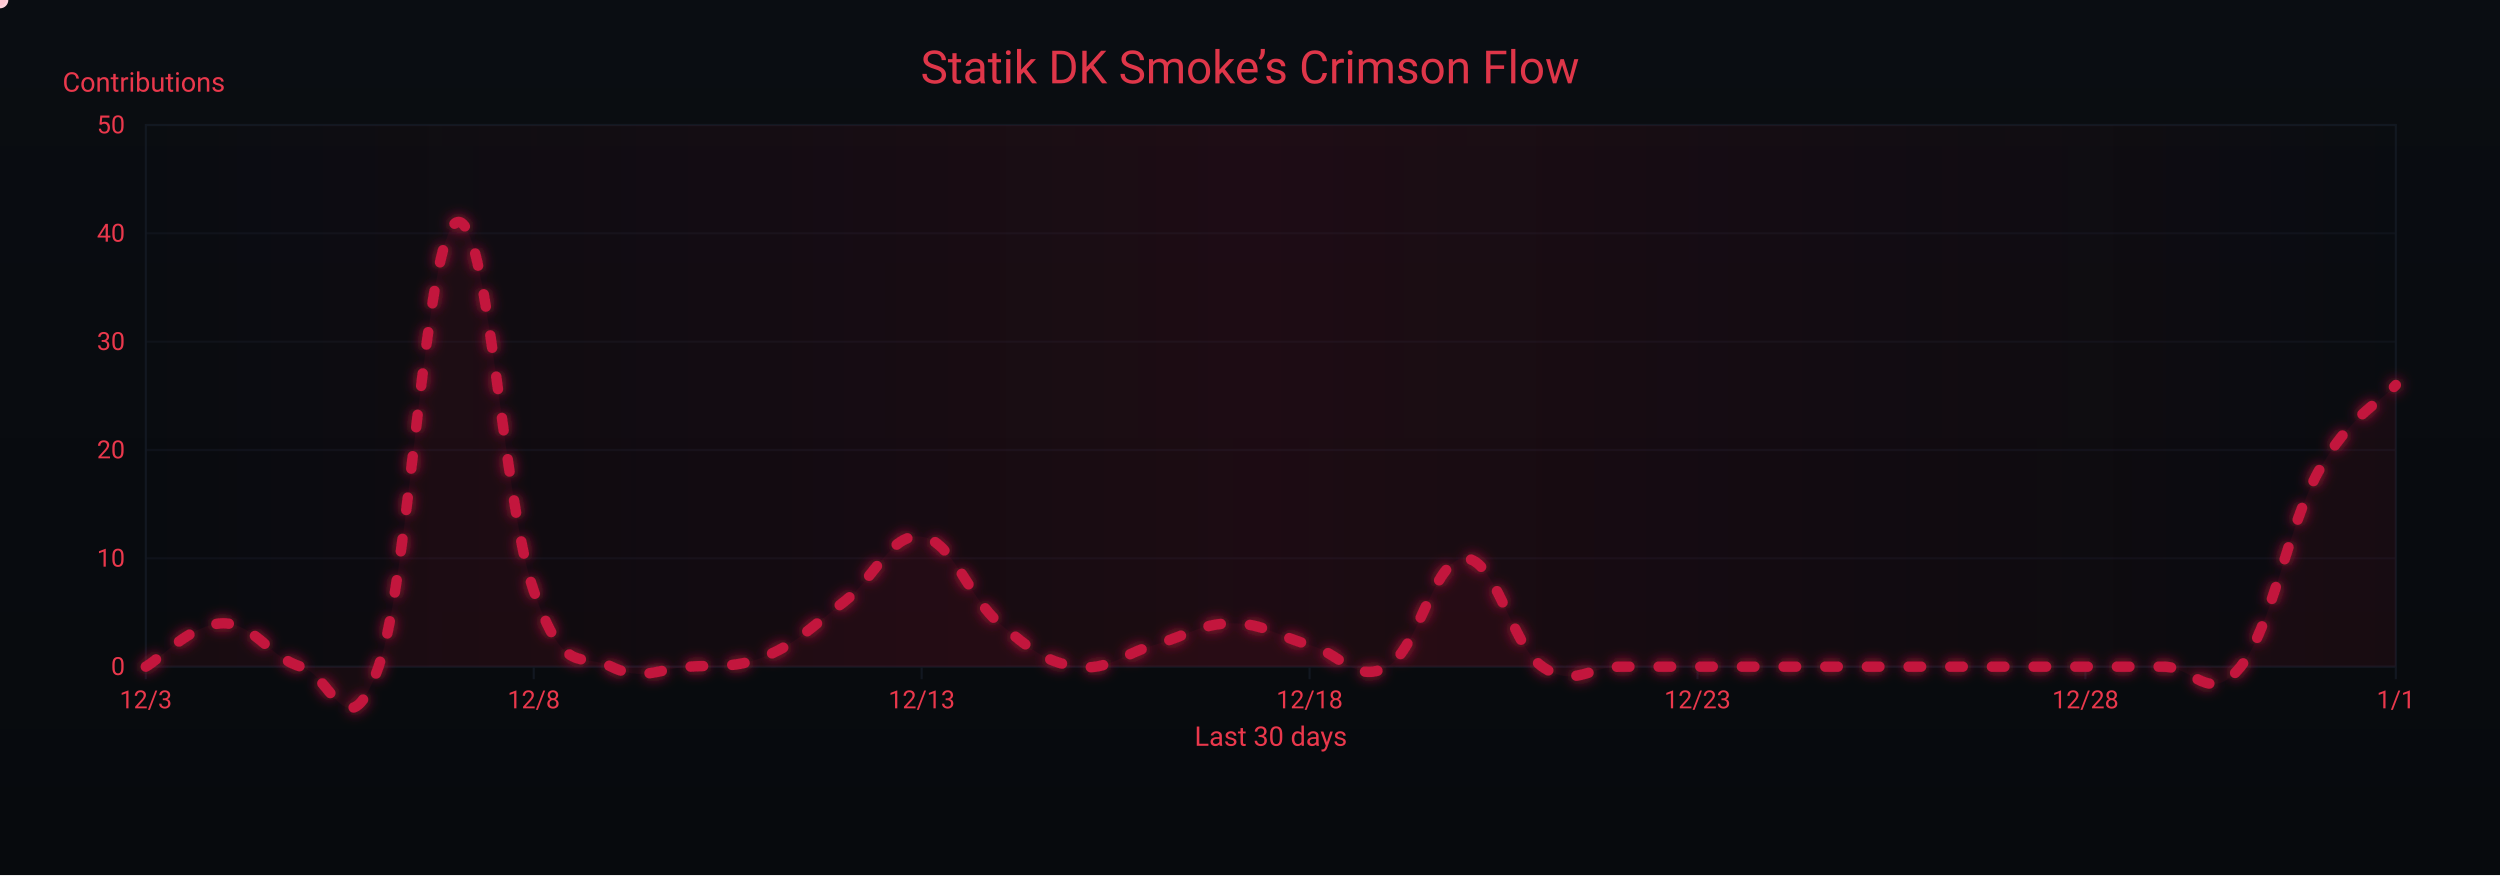
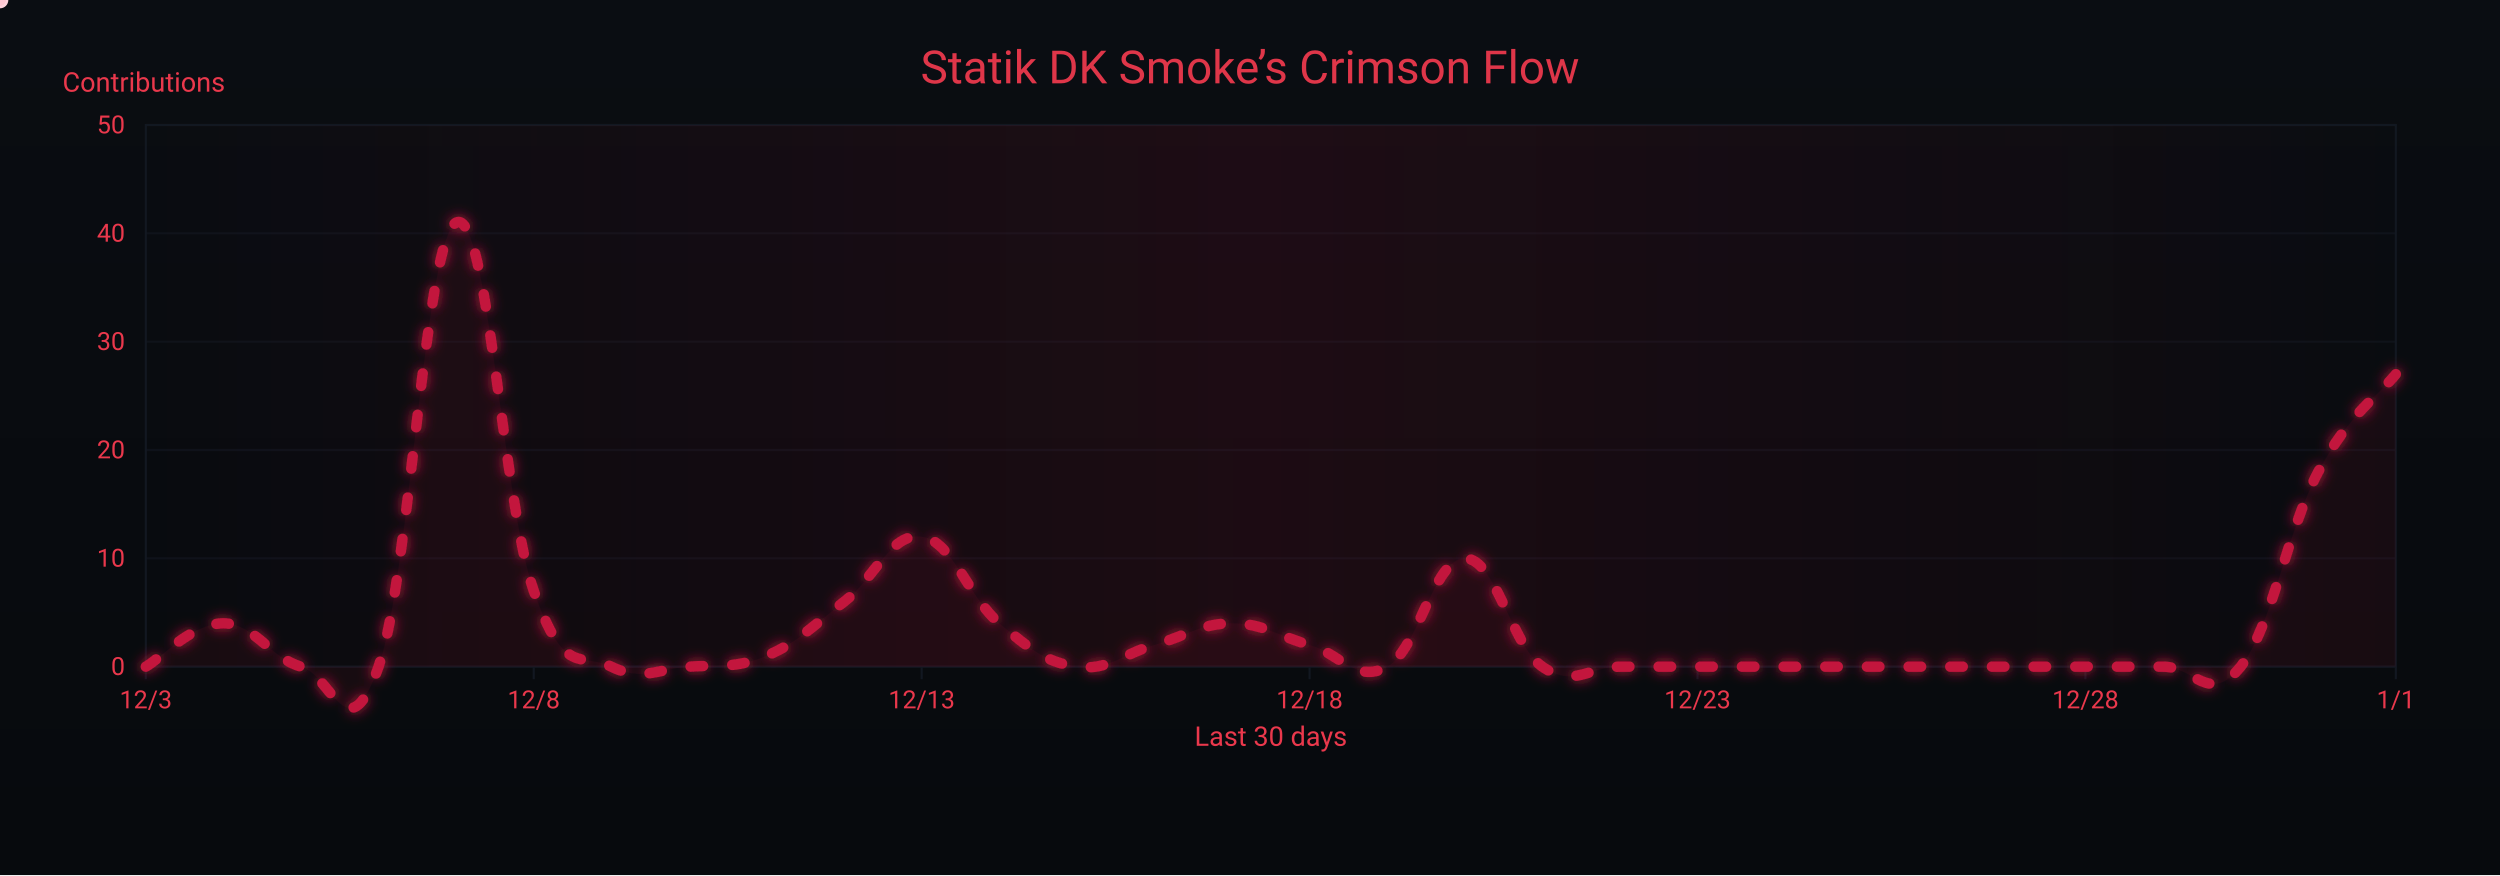
<svg xmlns="http://www.w3.org/2000/svg" width="1200" height="420" viewBox="0 0 1200 420" role="img" aria-label="Crimson Flow Graph">
  <defs>
    <linearGradient id="bgGrad" x1="0" y1="0" x2="0" y2="1">
      <stop offset="0%" stop-color="#0a0d12" />
      <stop offset="100%" stop-color="#070a0d" />
    </linearGradient>
    <filter id="glow">
      <feGaussianBlur stdDeviation="3" result="b1" />
      <feMerge>
        <feMergeNode in="b1" />
        <feMergeNode in="SourceGraphic" />
      </feMerge>
    </filter>
    <linearGradient id="sheen" x1="0" y1="0" x2="1" y2="0">
      <stop offset="0%" stop-color="#9b0e2a" stop-opacity="0" />
      <stop offset="50%" stop-color="#9b0e2a" stop-opacity=".14" />
      <stop offset="100%" stop-color="#9b0e2a" stop-opacity="0" />
      <animateTransform attributeName="gradientTransform" type="translate" from="-1 0" to="1 0" dur="9s" repeatCount="indefinite" />
    </linearGradient>
  </defs>
  <rect width="1200" height="420" fill="url(#bgGrad)" />
  <rect x="70" y="60" width="1080" height="260" fill="none" stroke="#121821" stroke-width="1" />
  <g font-family="ui-sans-serif,system-ui,-apple-system,Segoe UI,Roboto,Ubuntu,Arial" font-size="12">
    <path d="M70,320.0 H1150" stroke="#121821" stroke-width="1" opacity="0.6" />
    <text x="60" y="324.0" text-anchor="end" fill="#ea384c">0</text>
    <path d="M70,268.0 H1150" stroke="#121821" stroke-width="1" opacity="0.6" />
    <text x="60" y="272.0" text-anchor="end" fill="#ea384c">10</text>
    <path d="M70,216.0 H1150" stroke="#121821" stroke-width="1" opacity="0.6" />
    <text x="60" y="220.0" text-anchor="end" fill="#ea384c">20</text>
    <path d="M70,164.0 H1150" stroke="#121821" stroke-width="1" opacity="0.6" />
    <text x="60" y="168.0" text-anchor="end" fill="#ea384c">30</text>
    <path d="M70,112.0 H1150" stroke="#121821" stroke-width="1" opacity="0.6" />
    <text x="60" y="116.0" text-anchor="end" fill="#ea384c">40</text>
    <path d="M70,60.0 H1150" stroke="#121821" stroke-width="1" opacity="0.6" />
    <text x="60" y="64.0" text-anchor="end" fill="#ea384c">50</text>
    <text x="30" y="44" fill="#ea384c" font-size="13">Contributions</text>
  </g>
  <g font-family="ui-sans-serif,system-ui,-apple-system,Segoe UI,Roboto,Ubuntu,Arial" font-size="12">
    <path d="M70.0,320 V326" stroke="#121821" stroke-width="1" />
    <text x="70.0" y="340" text-anchor="middle" fill="#ea384c">12/3</text>
    <path d="M256.2,320 V326" stroke="#121821" stroke-width="1" />
    <text x="256.2" y="340" text-anchor="middle" fill="#ea384c">12/8</text>
    <path d="M442.4,320 V326" stroke="#121821" stroke-width="1" />
    <text x="442.4" y="340" text-anchor="middle" fill="#ea384c">12/13</text>
    <path d="M628.6,320 V326" stroke="#121821" stroke-width="1" />
    <text x="628.6" y="340" text-anchor="middle" fill="#ea384c">12/18</text>
    <path d="M814.8,320 V326" stroke="#121821" stroke-width="1" />
    <text x="814.8" y="340" text-anchor="middle" fill="#ea384c">12/23</text>
    <path d="M1001.0,320 V326" stroke="#121821" stroke-width="1" />
    <text x="1001.0" y="340" text-anchor="middle" fill="#ea384c">12/28</text>
    <path d="M1150.0,320 V326" stroke="#121821" stroke-width="1" />
    <text x="1150.0" y="340" text-anchor="middle" fill="#ea384c">1/1</text>
    <text x="610" y="358" text-anchor="middle" fill="#ea384c" font-size="13">Last 30 days</text>
  </g>
  <rect x="70" y="60" width="1080" height="260" fill="url(#sheen)" />
  <text x="600" y="40" text-anchor="middle" font-family="ui-sans-serif,system-ui,-apple-system,Segoe UI,Roboto,Ubuntu,Arial" font-size="22" fill="#ea384c" opacity=".95">Statik DK Smoke’s Crimson Flow</text>
-   <path d="M70.0,320.0 C77.4,315.8 92.3,299.2 107.2,299.2 C122.1,299.2 129.6,315.8 144.5,320.0 C159.4,324.2 166.8,362.6 181.7,320.0 C196.6,277.4 204.1,114.1 219.0,106.8 C233.9,99.5 241.3,241.0 256.2,283.6 C271.1,326.2 278.6,312.7 293.4,320.0 C308.3,327.3 315.8,321.0 330.7,320.0 C345.6,319.0 353.0,321.0 367.9,314.8 C382.8,308.6 390.3,300.2 405.2,288.8 C420.1,277.4 427.5,255.5 442.4,257.6 C457.3,259.7 464.8,286.7 479.7,299.2 C494.6,311.7 502.0,317.9 516.9,320.0 C531.8,322.1 539.2,313.8 554.1,309.6 C569.0,305.4 576.5,299.2 591.4,299.2 C606.3,299.2 613.7,305.4 628.6,309.6 C643.5,313.8 651.0,328.3 665.9,320.0 C680.8,311.7 688.2,268.0 703.1,268.0 C718.0,268.0 725.4,309.6 740.3,320.0 C755.2,330.4 762.7,320.0 777.6,320.0 C792.5,320.0 799.9,320.0 814.8,320.0 C829.7,320.0 837.2,320.0 852.1,320.0 C867.0,320.0 874.4,320.0 889.3,320.0 C904.2,320.0 911.7,320.0 926.6,320.0 C941.4,320.0 948.9,320.0 963.8,320.0 C978.7,320.0 986.1,320.0 1001.0,320.0 C1015.9,320.0 1023.4,320.0 1038.3,320.0 C1053.2,320.0 1060.6,338.7 1075.5,320.0 C1090.4,301.3 1097.9,253.4 1112.8,226.4 C1127.7,199.4 1142.6,193.1 1150.0,184.8 L 1150,320 L 70,320 Z" fill="#7a0f26" opacity=".13">
+   <path d="M70.0,320.0 C77.4,315.8 92.3,299.2 107.2,299.2 C122.1,299.2 129.6,315.8 144.5,320.0 C159.4,324.2 166.8,362.6 181.7,320.0 C196.6,277.4 204.1,114.1 219.0,106.8 C233.9,99.5 241.3,241.0 256.2,283.6 C271.1,326.2 278.6,312.7 293.4,320.0 C308.3,327.3 315.8,321.0 330.7,320.0 C345.6,319.0 353.0,321.0 367.9,314.8 C382.8,308.6 390.3,300.2 405.2,288.8 C420.1,277.4 427.5,255.5 442.4,257.6 C457.3,259.7 464.8,286.7 479.7,299.2 C494.6,311.7 502.0,317.9 516.9,320.0 C531.8,322.1 539.2,313.8 554.1,309.6 C569.0,305.4 576.5,299.2 591.4,299.2 C606.3,299.2 613.7,305.4 628.6,309.6 C643.5,313.8 651.0,328.3 665.9,320.0 C680.8,311.7 688.2,268.0 703.1,268.0 C718.0,268.0 725.4,309.6 740.3,320.0 C755.2,330.4 762.7,320.0 777.6,320.0 C792.5,320.0 799.9,320.0 814.8,320.0 C829.7,320.0 837.2,320.0 852.1,320.0 C867.0,320.0 874.4,320.0 889.3,320.0 C904.2,320.0 911.7,320.0 926.6,320.0 C941.4,320.0 948.9,320.0 963.8,320.0 C978.7,320.0 986.1,320.0 1001.0,320.0 C1015.9,320.0 1023.4,320.0 1038.3,320.0 C1053.2,320.0 1060.6,338.7 1075.5,320.0 C1090.4,301.3 1097.9,254.5 1112.8,226.4 C1127.7,198.3 1142.6,189.0 1150.0,179.6 L 1150,320 L 70,320 Z" fill="#7a0f26" opacity=".13">
    <animate attributeName="opacity" values=".10;.17;.10" dur="6s" repeatCount="indefinite" />
  </path>
-   <path id="curve" d="M70.0,320.0 C77.4,315.8 92.3,299.2 107.2,299.2 C122.1,299.2 129.6,315.8 144.5,320.0 C159.4,324.2 166.8,362.6 181.7,320.0 C196.6,277.4 204.1,114.1 219.0,106.8 C233.9,99.5 241.3,241.0 256.2,283.6 C271.1,326.2 278.6,312.7 293.4,320.0 C308.3,327.3 315.8,321.0 330.7,320.0 C345.6,319.0 353.0,321.0 367.9,314.8 C382.8,308.6 390.3,300.2 405.2,288.8 C420.1,277.4 427.5,255.5 442.4,257.6 C457.3,259.7 464.8,286.7 479.7,299.2 C494.6,311.7 502.0,317.9 516.9,320.0 C531.8,322.1 539.2,313.8 554.1,309.6 C569.0,305.4 576.5,299.2 591.4,299.2 C606.3,299.2 613.7,305.4 628.6,309.6 C643.5,313.8 651.0,328.3 665.9,320.0 C680.8,311.7 688.2,268.0 703.1,268.0 C718.0,268.0 725.4,309.6 740.3,320.0 C755.2,330.4 762.7,320.0 777.6,320.0 C792.5,320.0 799.9,320.0 814.8,320.0 C829.7,320.0 837.2,320.0 852.1,320.0 C867.0,320.0 874.4,320.0 889.3,320.0 C904.2,320.0 911.7,320.0 926.6,320.0 C941.4,320.0 948.9,320.0 963.8,320.0 C978.7,320.0 986.1,320.0 1001.0,320.0 C1015.9,320.0 1023.4,320.0 1038.3,320.0 C1053.2,320.0 1060.6,338.7 1075.5,320.0 C1090.4,301.3 1097.9,253.4 1112.8,226.4 C1127.7,199.4 1142.6,193.1 1150.0,184.8" fill="none" stroke="#c3193d" stroke-width="5" stroke-linecap="round" stroke-linejoin="round" stroke-dasharray="6 14" filter="url(#glow)">
+   <path id="curve" d="M70.0,320.0 C77.4,315.8 92.3,299.2 107.2,299.2 C122.1,299.2 129.6,315.8 144.5,320.0 C159.4,324.2 166.8,362.6 181.7,320.0 C196.6,277.4 204.1,114.1 219.0,106.8 C233.9,99.5 241.3,241.0 256.2,283.6 C271.1,326.2 278.6,312.7 293.4,320.0 C308.3,327.3 315.8,321.0 330.7,320.0 C345.6,319.0 353.0,321.0 367.9,314.8 C382.8,308.6 390.3,300.2 405.2,288.8 C420.1,277.4 427.5,255.5 442.4,257.6 C457.3,259.7 464.8,286.7 479.7,299.2 C494.6,311.7 502.0,317.9 516.9,320.0 C531.8,322.1 539.2,313.8 554.1,309.6 C569.0,305.4 576.5,299.2 591.4,299.2 C606.3,299.2 613.7,305.4 628.6,309.6 C643.5,313.8 651.0,328.3 665.9,320.0 C680.8,311.7 688.2,268.0 703.1,268.0 C718.0,268.0 725.4,309.6 740.3,320.0 C755.2,330.4 762.7,320.0 777.6,320.0 C792.5,320.0 799.9,320.0 814.8,320.0 C829.7,320.0 837.2,320.0 852.1,320.0 C867.0,320.0 874.4,320.0 889.3,320.0 C904.2,320.0 911.7,320.0 926.6,320.0 C941.4,320.0 948.9,320.0 963.8,320.0 C978.7,320.0 986.1,320.0 1001.0,320.0 C1015.9,320.0 1023.4,320.0 1038.3,320.0 C1053.2,320.0 1060.6,338.7 1075.5,320.0 C1090.4,301.3 1097.9,254.5 1112.8,226.4 C1127.7,198.3 1142.6,189.0 1150.0,179.6" fill="none" stroke="#c3193d" stroke-width="5" stroke-linecap="round" stroke-linejoin="round" stroke-dasharray="6 14" filter="url(#glow)">
    <animate attributeName="stroke-dashoffset" values="0;-220" dur="4.8s" repeatCount="indefinite" />
  </path>
  <g fill="#ffd1db">
    <circle r="4">
      <animateMotion dur="7s" rotate="auto" repeatCount="indefinite">
        <mpath href="#curve" />
      </animateMotion>
      <animate attributeName="opacity" values="1;.3;1" dur="2.2s" repeatCount="indefinite" />
    </circle>
    <circle r="3" fill="#ffffff">
      <animateMotion dur="8.2s" begin="1s" rotate="auto" repeatCount="indefinite">
        <mpath href="#curve" />
      </animateMotion>
      <animate attributeName="opacity" values=".7;.2;.7" dur="2.4s" repeatCount="indefinite" />
    </circle>
    <circle r="3" fill="#ffc7d3">
      <animateMotion dur="6s" begin="2s" rotate="auto" repeatCount="indefinite">
        <mpath href="#curve" />
      </animateMotion>
      <animate attributeName="opacity" values=".8;.3;.8" dur="2s" repeatCount="indefinite" />
    </circle>
  </g>
</svg>
